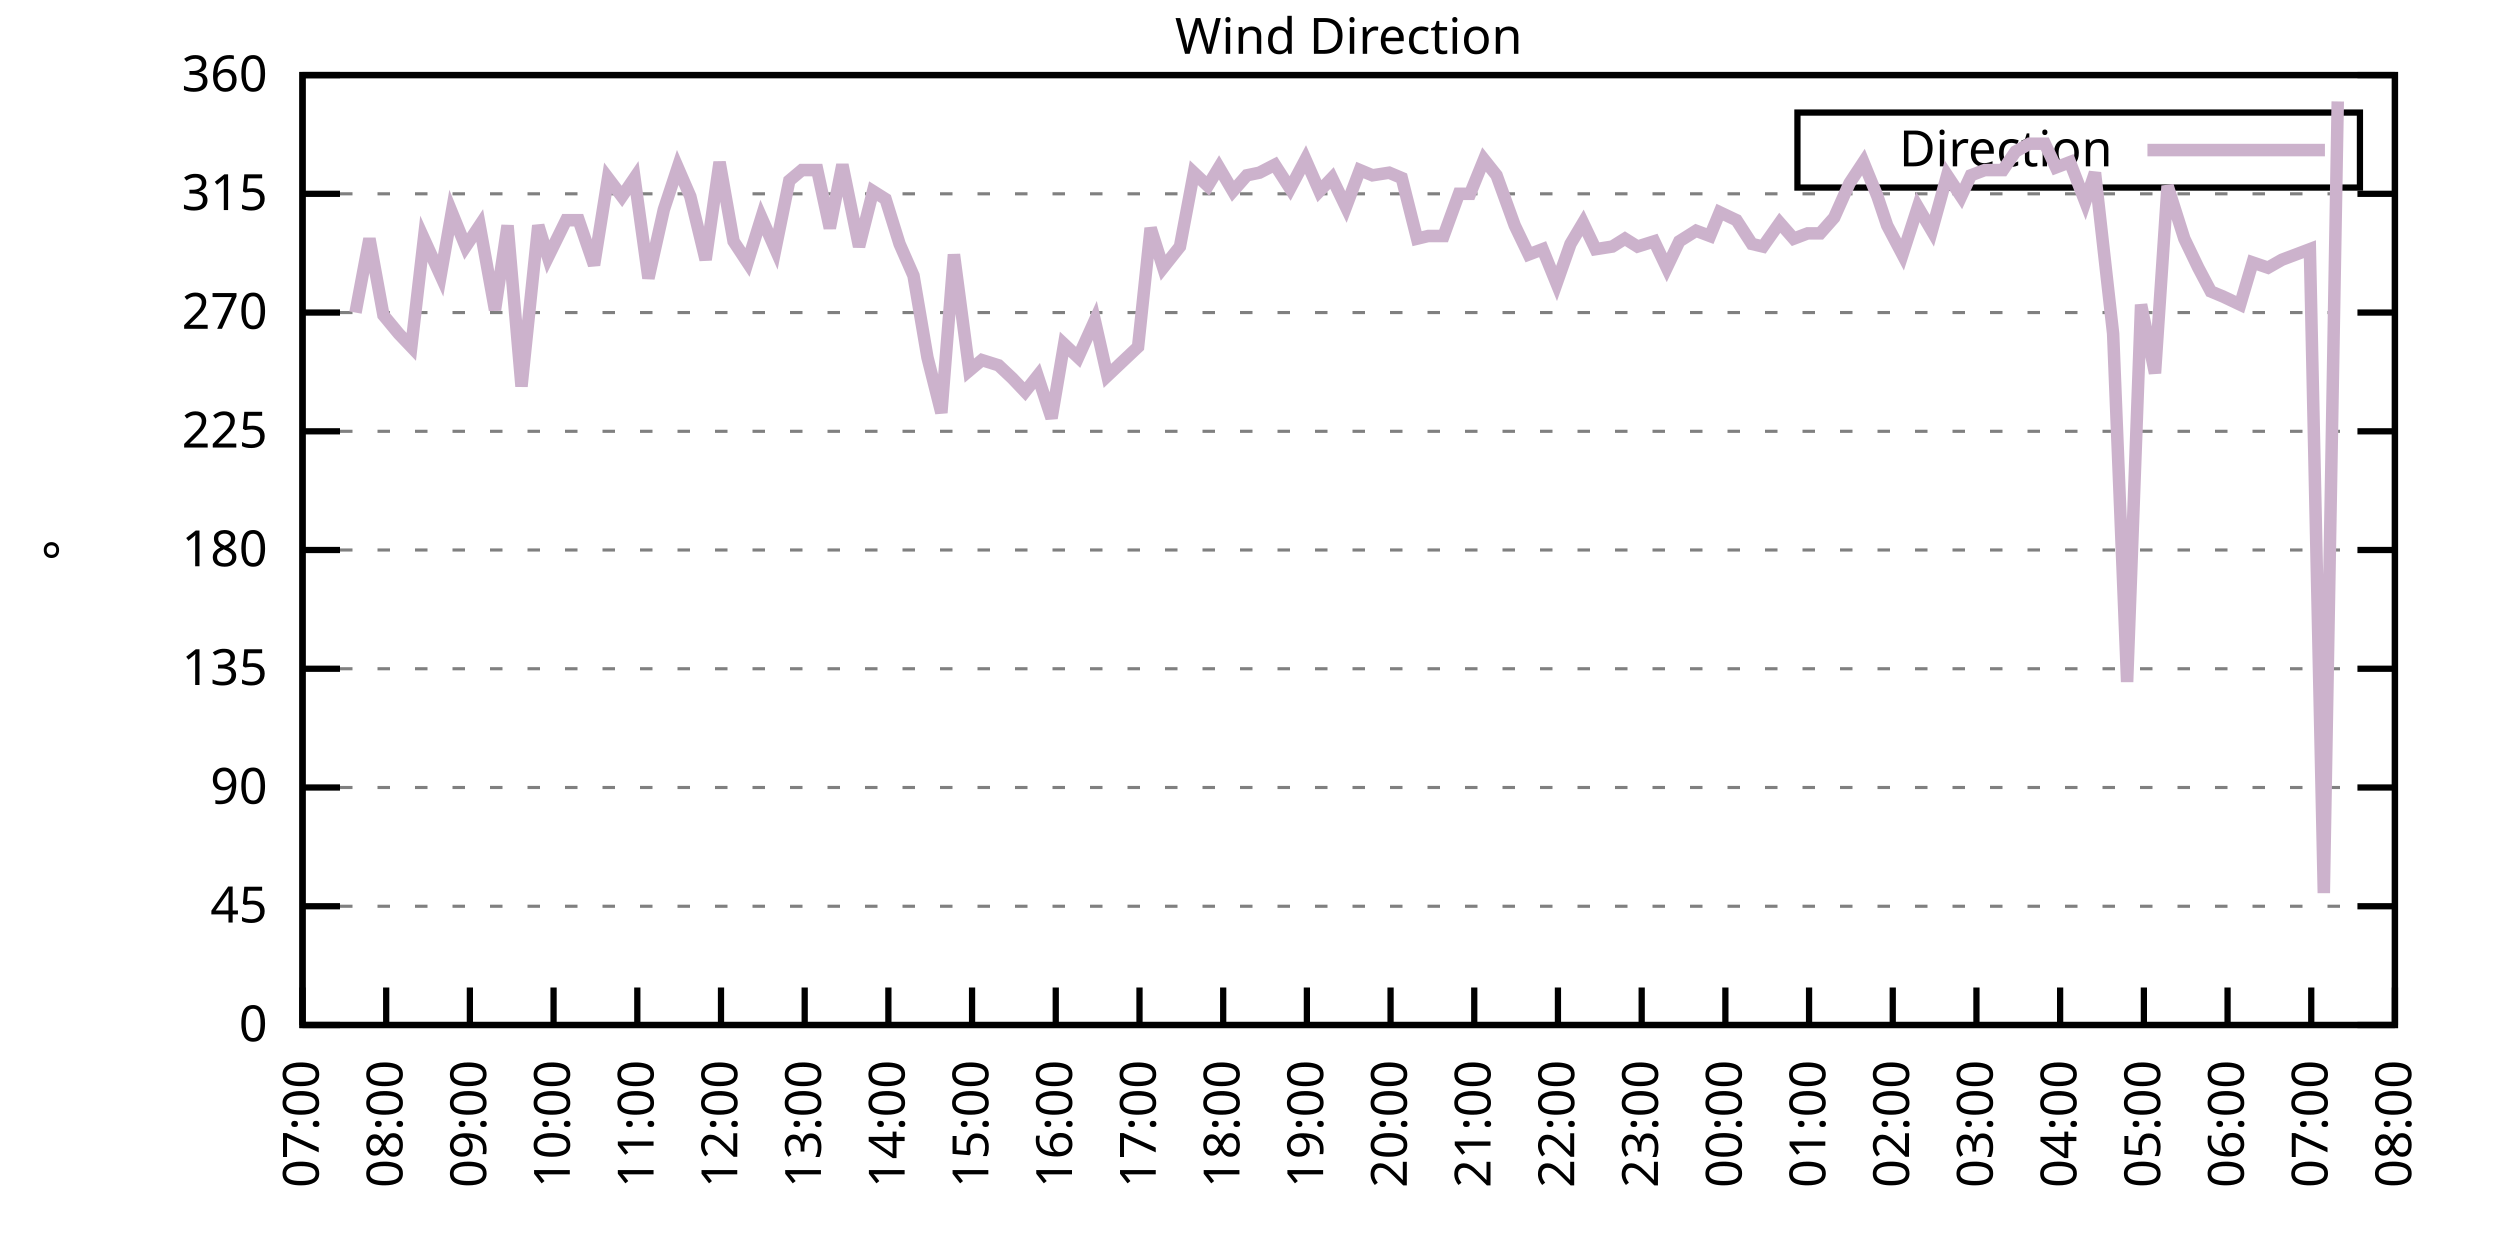
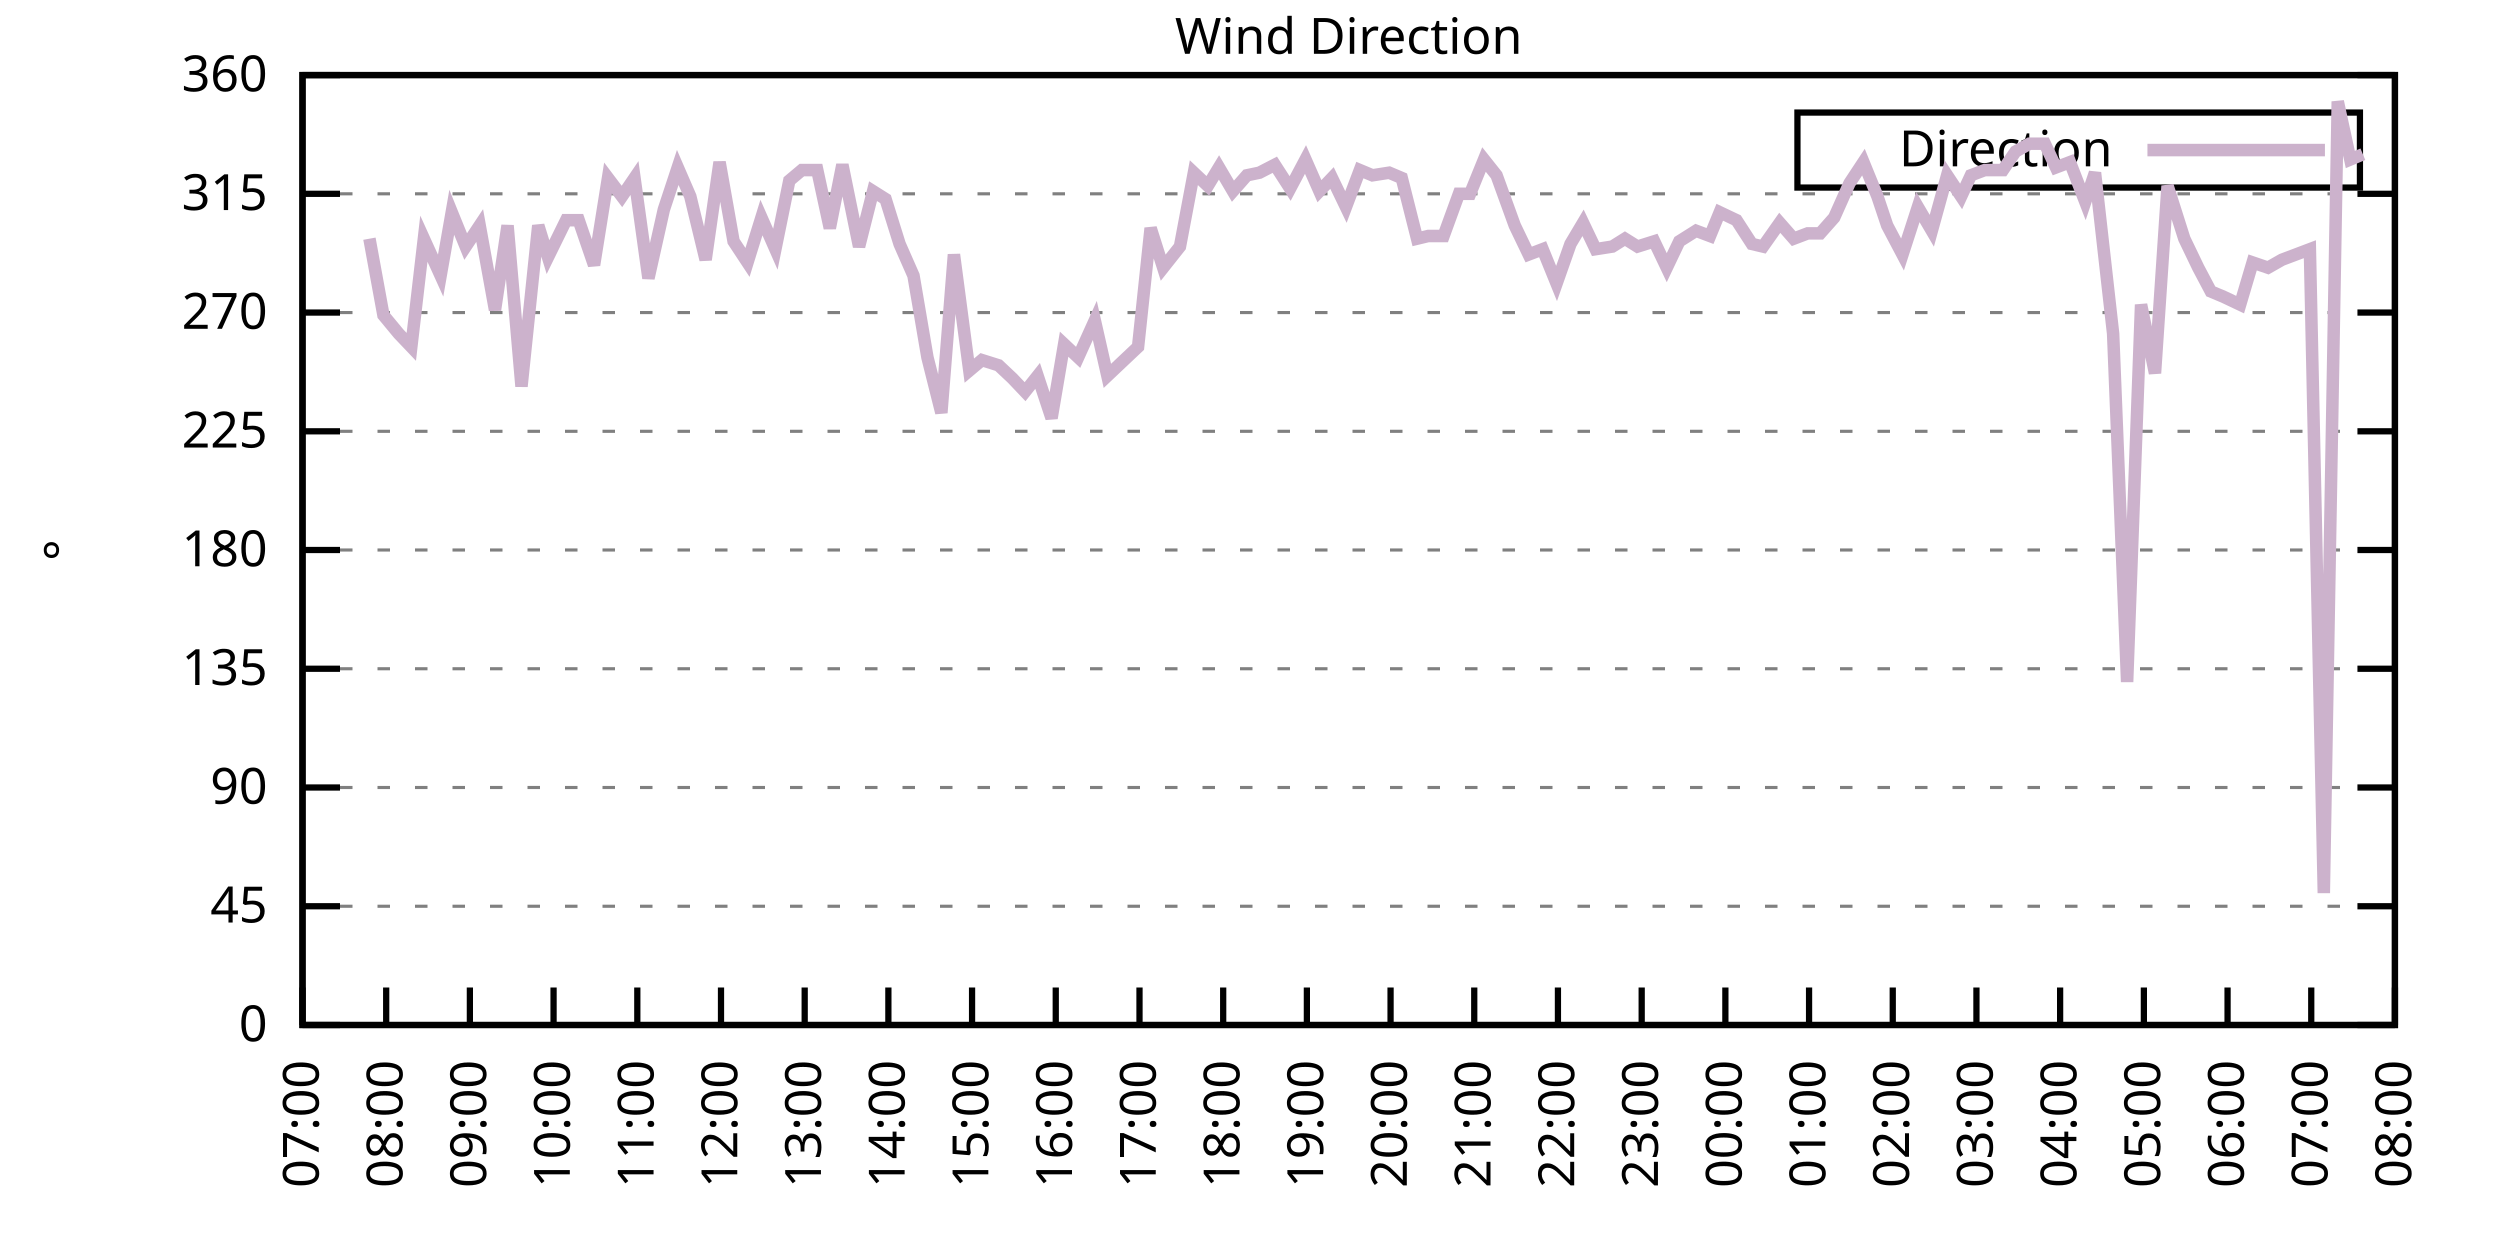
<svg xmlns="http://www.w3.org/2000/svg" xmlns:xlink="http://www.w3.org/1999/xlink" width="400" height="200" viewBox="0 0 400 200">
  <g id="gnuplot_canvas">
    <rect x="0" y="0" width="400" height="200" fill="none" />
    <defs>
      <circle id="gpDot" r="0.5" stroke-width="0.5" stroke="currentColor" />
      <path id="gpPt0" stroke-width="0.333" stroke="currentColor" d="M-1,0 h2 M0,-1 v2" />
      <path id="gpPt1" stroke-width="0.333" stroke="currentColor" d="M-1,-1 L1,1 M1,-1 L-1,1" />
      <path id="gpPt2" stroke-width="0.333" stroke="currentColor" d="M-1,0 L1,0 M0,-1 L0,1 M-1,-1 L1,1 M-1,1 L1,-1" />
      <rect id="gpPt3" stroke-width="0.333" stroke="currentColor" x="-1" y="-1" width="2" height="2" />
      <rect id="gpPt4" stroke-width="0.333" stroke="currentColor" fill="currentColor" x="-1" y="-1" width="2" height="2" />
      <circle id="gpPt5" stroke-width="0.333" stroke="currentColor" cx="0" cy="0" r="1" />
      <use xlink:href="#gpPt5" id="gpPt6" fill="currentColor" stroke="none" />
      <path id="gpPt7" stroke-width="0.333" stroke="currentColor" d="M0,-1.33 L-1.33,0.67 L1.33,0.67 z" />
      <use xlink:href="#gpPt7" id="gpPt8" fill="currentColor" stroke="none" />
      <use xlink:href="#gpPt7" id="gpPt9" stroke="currentColor" transform="rotate(180)" />
      <use xlink:href="#gpPt9" id="gpPt10" fill="currentColor" stroke="none" />
      <use xlink:href="#gpPt3" id="gpPt11" stroke="currentColor" transform="rotate(45)" />
      <use xlink:href="#gpPt11" id="gpPt12" fill="currentColor" stroke="none" />
      <path id="gpPt13" stroke-width="0.333" stroke="currentColor" d="M0,1.330 L1.265,0.411 L0.782,-1.067 L-0.782,-1.076 L-1.265,0.411 z" />
      <use xlink:href="#gpPt13" id="gpPt14" fill="currentColor" stroke="none" />
      <filter id="textbox" filterUnits="objectBoundingBox" x="0" y="0" height="1" width="1">
        <feFlood flood-color="white" flood-opacity="1" result="bgnd" />
        <feComposite in="SourceGraphic" in2="bgnd" operator="atop" />
      </filter>
      <filter id="greybox" filterUnits="objectBoundingBox" x="0" y="0" height="1" width="1">
        <feFlood flood-color="lightgrey" flood-opacity="1" result="grey" />
        <feComposite in="SourceGraphic" in2="grey" operator="atop" />
      </filter>
    </defs>
    <g fill="none" color="white" stroke="currentColor" stroke-width="1.00" stroke-linecap="butt" stroke-linejoin="miter">
</g>
    <g fill="none" color="black" stroke="currentColor" stroke-width="1.00" stroke-linecap="butt" stroke-linejoin="miter">
      <g stroke="none" shape-rendering="crispEdges">
        <polygon fill="rgb(255, 255, 255)" points="48.40,164.00 383.18,164.00 383.18,12.02 48.40,12.02 " />
      </g>
    </g>
    <g fill="none" color="black" stroke="currentColor" stroke-width="1.00" stroke-linecap="butt" stroke-linejoin="miter">
</g>
    <g fill="none" color="black" stroke="black" stroke-width="0.50" stroke-linecap="butt" stroke-linejoin="miter">
</g>
    <g fill="none" color="gray" stroke="currentColor" stroke-width="0.50" stroke-linecap="butt" stroke-linejoin="miter">
      <path stroke="gray" stroke-dasharray="2,4" class="gridline" d="M48.40,164.00 L383.19,164.00  " />
    </g>
    <g fill="none" color="gray" stroke="gray" stroke-width="1.00" stroke-linecap="butt" stroke-linejoin="miter">
</g>
    <g fill="none" color="black" stroke="currentColor" stroke-width="1.00" stroke-linecap="butt" stroke-linejoin="miter">
      <path stroke="black" d="M48.40,164.00 L54.40,164.00 M383.19,164.00 L377.19,164.00  " />
      <g transform="translate(42.80,166.60)" stroke="none" fill="black" font-family="Sans" font-size="8.00" text-anchor="end">
        <text>
          <tspan font-family="Sans"> 0</tspan>
        </text>
      </g>
    </g>
    <g fill="none" color="black" stroke="currentColor" stroke-width="1.00" stroke-linecap="butt" stroke-linejoin="miter">
</g>
    <g fill="none" color="black" stroke="black" stroke-width="0.50" stroke-linecap="butt" stroke-linejoin="miter">
</g>
    <g fill="none" color="gray" stroke="currentColor" stroke-width="0.50" stroke-linecap="butt" stroke-linejoin="miter">
      <path stroke="gray" stroke-dasharray="2,4" class="gridline" d="M48.40,145.00 L383.19,145.00  " />
    </g>
    <g fill="none" color="gray" stroke="gray" stroke-width="1.00" stroke-linecap="butt" stroke-linejoin="miter">
</g>
    <g fill="none" color="black" stroke="currentColor" stroke-width="1.00" stroke-linecap="butt" stroke-linejoin="miter">
      <path stroke="black" d="M48.40,145.00 L54.40,145.00 M383.19,145.00 L377.19,145.00  " />
      <g transform="translate(42.80,147.60)" stroke="none" fill="black" font-family="Sans" font-size="8.00" text-anchor="end">
        <text>
          <tspan font-family="Sans"> 45</tspan>
        </text>
      </g>
    </g>
    <g fill="none" color="black" stroke="currentColor" stroke-width="1.00" stroke-linecap="butt" stroke-linejoin="miter">
</g>
    <g fill="none" color="black" stroke="black" stroke-width="0.50" stroke-linecap="butt" stroke-linejoin="miter">
</g>
    <g fill="none" color="gray" stroke="currentColor" stroke-width="0.50" stroke-linecap="butt" stroke-linejoin="miter">
      <path stroke="gray" stroke-dasharray="2,4" class="gridline" d="M48.40,126.00 L383.19,126.00  " />
    </g>
    <g fill="none" color="gray" stroke="gray" stroke-width="1.00" stroke-linecap="butt" stroke-linejoin="miter">
</g>
    <g fill="none" color="black" stroke="currentColor" stroke-width="1.00" stroke-linecap="butt" stroke-linejoin="miter">
      <path stroke="black" d="M48.40,126.00 L54.40,126.00 M383.19,126.00 L377.19,126.00  " />
      <g transform="translate(42.80,128.60)" stroke="none" fill="black" font-family="Sans" font-size="8.00" text-anchor="end">
        <text>
          <tspan font-family="Sans"> 90</tspan>
        </text>
      </g>
    </g>
    <g fill="none" color="black" stroke="currentColor" stroke-width="1.00" stroke-linecap="butt" stroke-linejoin="miter">
</g>
    <g fill="none" color="black" stroke="black" stroke-width="0.50" stroke-linecap="butt" stroke-linejoin="miter">
</g>
    <g fill="none" color="gray" stroke="currentColor" stroke-width="0.50" stroke-linecap="butt" stroke-linejoin="miter">
      <path stroke="gray" stroke-dasharray="2,4" class="gridline" d="M48.40,107.00 L383.19,107.00  " />
    </g>
    <g fill="none" color="gray" stroke="gray" stroke-width="1.00" stroke-linecap="butt" stroke-linejoin="miter">
</g>
    <g fill="none" color="black" stroke="currentColor" stroke-width="1.00" stroke-linecap="butt" stroke-linejoin="miter">
      <path stroke="black" d="M48.40,107.00 L54.40,107.00 M383.19,107.00 L377.19,107.00  " />
      <g transform="translate(42.80,109.60)" stroke="none" fill="black" font-family="Sans" font-size="8.00" text-anchor="end">
        <text>
          <tspan font-family="Sans"> 135</tspan>
        </text>
      </g>
    </g>
    <g fill="none" color="black" stroke="currentColor" stroke-width="1.00" stroke-linecap="butt" stroke-linejoin="miter">
</g>
    <g fill="none" color="black" stroke="black" stroke-width="0.50" stroke-linecap="butt" stroke-linejoin="miter">
</g>
    <g fill="none" color="gray" stroke="currentColor" stroke-width="0.50" stroke-linecap="butt" stroke-linejoin="miter">
      <path stroke="gray" stroke-dasharray="2,4" class="gridline" d="M48.40,88.00 L383.19,88.00  " />
    </g>
    <g fill="none" color="gray" stroke="gray" stroke-width="1.00" stroke-linecap="butt" stroke-linejoin="miter">
</g>
    <g fill="none" color="black" stroke="currentColor" stroke-width="1.00" stroke-linecap="butt" stroke-linejoin="miter">
      <path stroke="black" d="M48.40,88.00 L54.40,88.00 M383.19,88.00 L377.19,88.00  " />
      <g transform="translate(42.80,90.60)" stroke="none" fill="black" font-family="Sans" font-size="8.00" text-anchor="end">
        <text>
          <tspan font-family="Sans"> 180</tspan>
        </text>
      </g>
    </g>
    <g fill="none" color="black" stroke="currentColor" stroke-width="1.00" stroke-linecap="butt" stroke-linejoin="miter">
</g>
    <g fill="none" color="black" stroke="black" stroke-width="0.50" stroke-linecap="butt" stroke-linejoin="miter">
</g>
    <g fill="none" color="gray" stroke="currentColor" stroke-width="0.50" stroke-linecap="butt" stroke-linejoin="miter">
      <path stroke="gray" stroke-dasharray="2,4" class="gridline" d="M48.40,69.01 L383.19,69.01  " />
    </g>
    <g fill="none" color="gray" stroke="gray" stroke-width="1.00" stroke-linecap="butt" stroke-linejoin="miter">
</g>
    <g fill="none" color="black" stroke="currentColor" stroke-width="1.00" stroke-linecap="butt" stroke-linejoin="miter">
      <path stroke="black" d="M48.40,69.01 L54.40,69.01 M383.19,69.01 L377.19,69.01  " />
      <g transform="translate(42.80,71.61)" stroke="none" fill="black" font-family="Sans" font-size="8.00" text-anchor="end">
        <text>
          <tspan font-family="Sans"> 225</tspan>
        </text>
      </g>
    </g>
    <g fill="none" color="black" stroke="currentColor" stroke-width="1.00" stroke-linecap="butt" stroke-linejoin="miter">
</g>
    <g fill="none" color="black" stroke="black" stroke-width="0.50" stroke-linecap="butt" stroke-linejoin="miter">
</g>
    <g fill="none" color="gray" stroke="currentColor" stroke-width="0.50" stroke-linecap="butt" stroke-linejoin="miter">
      <path stroke="gray" stroke-dasharray="2,4" class="gridline" d="M48.40,50.01 L383.19,50.01  " />
    </g>
    <g fill="none" color="gray" stroke="gray" stroke-width="1.00" stroke-linecap="butt" stroke-linejoin="miter">
</g>
    <g fill="none" color="black" stroke="currentColor" stroke-width="1.00" stroke-linecap="butt" stroke-linejoin="miter">
      <path stroke="black" d="M48.40,50.01 L54.40,50.01 M383.19,50.01 L377.19,50.01  " />
      <g transform="translate(42.80,52.61)" stroke="none" fill="black" font-family="Sans" font-size="8.00" text-anchor="end">
        <text>
          <tspan font-family="Sans"> 270</tspan>
        </text>
      </g>
    </g>
    <g fill="none" color="black" stroke="currentColor" stroke-width="1.00" stroke-linecap="butt" stroke-linejoin="miter">
</g>
    <g fill="none" color="black" stroke="black" stroke-width="0.50" stroke-linecap="butt" stroke-linejoin="miter">
</g>
    <g fill="none" color="gray" stroke="currentColor" stroke-width="0.50" stroke-linecap="butt" stroke-linejoin="miter">
      <path stroke="gray" stroke-dasharray="2,4" class="gridline" d="M48.40,31.01 L383.19,31.01  " />
    </g>
    <g fill="none" color="gray" stroke="gray" stroke-width="1.00" stroke-linecap="butt" stroke-linejoin="miter">
</g>
    <g fill="none" color="black" stroke="currentColor" stroke-width="1.00" stroke-linecap="butt" stroke-linejoin="miter">
      <path stroke="black" d="M48.40,31.01 L54.40,31.01 M383.19,31.01 L377.19,31.01  " />
      <g transform="translate(42.80,33.61)" stroke="none" fill="black" font-family="Sans" font-size="8.00" text-anchor="end">
        <text>
          <tspan font-family="Sans"> 315</tspan>
        </text>
      </g>
    </g>
    <g fill="none" color="black" stroke="currentColor" stroke-width="1.00" stroke-linecap="butt" stroke-linejoin="miter">
</g>
    <g fill="none" color="black" stroke="black" stroke-width="0.50" stroke-linecap="butt" stroke-linejoin="miter">
</g>
    <g fill="none" color="gray" stroke="currentColor" stroke-width="0.50" stroke-linecap="butt" stroke-linejoin="miter">
      <path stroke="gray" stroke-dasharray="2,4" class="gridline" d="M48.40,12.01 L383.19,12.01  " />
    </g>
    <g fill="none" color="gray" stroke="gray" stroke-width="1.00" stroke-linecap="butt" stroke-linejoin="miter">
</g>
    <g fill="none" color="black" stroke="currentColor" stroke-width="1.00" stroke-linecap="butt" stroke-linejoin="miter">
      <path stroke="black" d="M48.40,12.01 L54.40,12.01 M383.19,12.01 L377.19,12.01  " />
      <g transform="translate(42.80,14.61)" stroke="none" fill="black" font-family="Sans" font-size="8.00" text-anchor="end">
        <text>
          <tspan font-family="Sans"> 360</tspan>
        </text>
      </g>
    </g>
    <g fill="none" color="black" stroke="currentColor" stroke-width="1.00" stroke-linecap="butt" stroke-linejoin="miter">
      <path stroke="black" d="M48.40,164.00 L48.40,158.00  " />
      <g transform="translate(51.00,169.60) rotate(270.00)" stroke="none" fill="black" font-family="Sans" font-size="8.00" text-anchor="end">
        <text>
          <tspan font-family="Sans">07:00</tspan>
        </text>
      </g>
    </g>
    <g fill="none" color="black" stroke="currentColor" stroke-width="1.00" stroke-linecap="butt" stroke-linejoin="miter">
      <path stroke="black" d="M61.79,164.00 L61.79,158.00  " />
      <g transform="translate(64.39,169.60) rotate(270.00)" stroke="none" fill="black" font-family="Sans" font-size="8.00" text-anchor="end">
        <text>
          <tspan font-family="Sans">08:00</tspan>
        </text>
      </g>
    </g>
    <g fill="none" color="black" stroke="currentColor" stroke-width="1.00" stroke-linecap="butt" stroke-linejoin="miter">
      <path stroke="black" d="M75.18,164.00 L75.18,158.00  " />
      <g transform="translate(77.78,169.60) rotate(270.00)" stroke="none" fill="black" font-family="Sans" font-size="8.00" text-anchor="end">
        <text>
          <tspan font-family="Sans">09:00</tspan>
        </text>
      </g>
    </g>
    <g fill="none" color="black" stroke="currentColor" stroke-width="1.00" stroke-linecap="butt" stroke-linejoin="miter">
      <path stroke="black" d="M88.57,164.00 L88.57,158.00  " />
      <g transform="translate(91.17,169.60) rotate(270.00)" stroke="none" fill="black" font-family="Sans" font-size="8.00" text-anchor="end">
        <text>
          <tspan font-family="Sans">10:00</tspan>
        </text>
      </g>
    </g>
    <g fill="none" color="black" stroke="currentColor" stroke-width="1.00" stroke-linecap="butt" stroke-linejoin="miter">
      <path stroke="black" d="M101.97,164.00 L101.97,158.00  " />
      <g transform="translate(104.57,169.60) rotate(270.00)" stroke="none" fill="black" font-family="Sans" font-size="8.00" text-anchor="end">
        <text>
          <tspan font-family="Sans">11:00</tspan>
        </text>
      </g>
    </g>
    <g fill="none" color="black" stroke="currentColor" stroke-width="1.00" stroke-linecap="butt" stroke-linejoin="miter">
      <path stroke="black" d="M115.36,164.00 L115.36,158.00  " />
      <g transform="translate(117.96,169.60) rotate(270.00)" stroke="none" fill="black" font-family="Sans" font-size="8.00" text-anchor="end">
        <text>
          <tspan font-family="Sans">12:00</tspan>
        </text>
      </g>
    </g>
    <g fill="none" color="black" stroke="currentColor" stroke-width="1.00" stroke-linecap="butt" stroke-linejoin="miter">
      <path stroke="black" d="M128.75,164.00 L128.75,158.00  " />
      <g transform="translate(131.35,169.60) rotate(270.00)" stroke="none" fill="black" font-family="Sans" font-size="8.00" text-anchor="end">
        <text>
          <tspan font-family="Sans">13:00</tspan>
        </text>
      </g>
    </g>
    <g fill="none" color="black" stroke="currentColor" stroke-width="1.00" stroke-linecap="butt" stroke-linejoin="miter">
      <path stroke="black" d="M142.14,164.00 L142.14,158.00  " />
      <g transform="translate(144.74,169.60) rotate(270.00)" stroke="none" fill="black" font-family="Sans" font-size="8.00" text-anchor="end">
        <text>
          <tspan font-family="Sans">14:00</tspan>
        </text>
      </g>
    </g>
    <g fill="none" color="black" stroke="currentColor" stroke-width="1.00" stroke-linecap="butt" stroke-linejoin="miter">
      <path stroke="black" d="M155.53,164.00 L155.53,158.00  " />
      <g transform="translate(158.13,169.60) rotate(270.00)" stroke="none" fill="black" font-family="Sans" font-size="8.00" text-anchor="end">
        <text>
          <tspan font-family="Sans">15:00</tspan>
        </text>
      </g>
    </g>
    <g fill="none" color="black" stroke="currentColor" stroke-width="1.00" stroke-linecap="butt" stroke-linejoin="miter">
      <path stroke="black" d="M168.92,164.00 L168.92,158.00  " />
      <g transform="translate(171.52,169.60) rotate(270.00)" stroke="none" fill="black" font-family="Sans" font-size="8.00" text-anchor="end">
        <text>
          <tspan font-family="Sans">16:00</tspan>
        </text>
      </g>
    </g>
    <g fill="none" color="black" stroke="currentColor" stroke-width="1.00" stroke-linecap="butt" stroke-linejoin="miter">
      <path stroke="black" d="M182.32,164.00 L182.32,158.00  " />
      <g transform="translate(184.92,169.60) rotate(270.00)" stroke="none" fill="black" font-family="Sans" font-size="8.00" text-anchor="end">
        <text>
          <tspan font-family="Sans">17:00</tspan>
        </text>
      </g>
    </g>
    <g fill="none" color="black" stroke="currentColor" stroke-width="1.00" stroke-linecap="butt" stroke-linejoin="miter">
      <path stroke="black" d="M195.71,164.00 L195.71,158.00  " />
      <g transform="translate(198.31,169.60) rotate(270.00)" stroke="none" fill="black" font-family="Sans" font-size="8.00" text-anchor="end">
        <text>
          <tspan font-family="Sans">18:00</tspan>
        </text>
      </g>
    </g>
    <g fill="none" color="black" stroke="currentColor" stroke-width="1.00" stroke-linecap="butt" stroke-linejoin="miter">
      <path stroke="black" d="M209.10,164.00 L209.10,158.00  " />
      <g transform="translate(211.70,169.60) rotate(270.00)" stroke="none" fill="black" font-family="Sans" font-size="8.00" text-anchor="end">
        <text>
          <tspan font-family="Sans">19:00</tspan>
        </text>
      </g>
    </g>
    <g fill="none" color="black" stroke="currentColor" stroke-width="1.00" stroke-linecap="butt" stroke-linejoin="miter">
      <path stroke="black" d="M222.49,164.00 L222.49,158.00  " />
      <g transform="translate(225.09,169.60) rotate(270.00)" stroke="none" fill="black" font-family="Sans" font-size="8.00" text-anchor="end">
        <text>
          <tspan font-family="Sans">20:00</tspan>
        </text>
      </g>
    </g>
    <g fill="none" color="black" stroke="currentColor" stroke-width="1.00" stroke-linecap="butt" stroke-linejoin="miter">
      <path stroke="black" d="M235.88,164.00 L235.88,158.00  " />
      <g transform="translate(238.48,169.60) rotate(270.00)" stroke="none" fill="black" font-family="Sans" font-size="8.00" text-anchor="end">
        <text>
          <tspan font-family="Sans">21:00</tspan>
        </text>
      </g>
    </g>
    <g fill="none" color="black" stroke="currentColor" stroke-width="1.00" stroke-linecap="butt" stroke-linejoin="miter">
      <path stroke="black" d="M249.27,164.00 L249.27,158.00  " />
      <g transform="translate(251.87,169.60) rotate(270.00)" stroke="none" fill="black" font-family="Sans" font-size="8.00" text-anchor="end">
        <text>
          <tspan font-family="Sans">22:00</tspan>
        </text>
      </g>
    </g>
    <g fill="none" color="black" stroke="currentColor" stroke-width="1.00" stroke-linecap="butt" stroke-linejoin="miter">
      <path stroke="black" d="M262.67,164.00 L262.67,158.00  " />
      <g transform="translate(265.27,169.60) rotate(270.00)" stroke="none" fill="black" font-family="Sans" font-size="8.00" text-anchor="end">
        <text>
          <tspan font-family="Sans">23:00</tspan>
        </text>
      </g>
    </g>
    <g fill="none" color="black" stroke="currentColor" stroke-width="1.00" stroke-linecap="butt" stroke-linejoin="miter">
      <path stroke="black" d="M276.06,164.00 L276.06,158.00  " />
      <g transform="translate(278.66,169.60) rotate(270.00)" stroke="none" fill="black" font-family="Sans" font-size="8.00" text-anchor="end">
        <text>
          <tspan font-family="Sans">00:00</tspan>
        </text>
      </g>
    </g>
    <g fill="none" color="black" stroke="currentColor" stroke-width="1.00" stroke-linecap="butt" stroke-linejoin="miter">
      <path stroke="black" d="M289.45,164.00 L289.45,158.00  " />
      <g transform="translate(292.05,169.60) rotate(270.00)" stroke="none" fill="black" font-family="Sans" font-size="8.00" text-anchor="end">
        <text>
          <tspan font-family="Sans">01:00</tspan>
        </text>
      </g>
    </g>
    <g fill="none" color="black" stroke="currentColor" stroke-width="1.00" stroke-linecap="butt" stroke-linejoin="miter">
      <path stroke="black" d="M302.84,164.00 L302.84,158.00  " />
      <g transform="translate(305.44,169.60) rotate(270.00)" stroke="none" fill="black" font-family="Sans" font-size="8.00" text-anchor="end">
        <text>
          <tspan font-family="Sans">02:00</tspan>
        </text>
      </g>
    </g>
    <g fill="none" color="black" stroke="currentColor" stroke-width="1.00" stroke-linecap="butt" stroke-linejoin="miter">
      <path stroke="black" d="M316.23,164.00 L316.23,158.00  " />
      <g transform="translate(318.83,169.60) rotate(270.00)" stroke="none" fill="black" font-family="Sans" font-size="8.00" text-anchor="end">
        <text>
          <tspan font-family="Sans">03:00</tspan>
        </text>
      </g>
    </g>
    <g fill="none" color="black" stroke="currentColor" stroke-width="1.00" stroke-linecap="butt" stroke-linejoin="miter">
      <path stroke="black" d="M329.62,164.00 L329.62,158.00  " />
      <g transform="translate(332.22,169.60) rotate(270.00)" stroke="none" fill="black" font-family="Sans" font-size="8.00" text-anchor="end">
        <text>
          <tspan font-family="Sans">04:00</tspan>
        </text>
      </g>
    </g>
    <g fill="none" color="black" stroke="currentColor" stroke-width="1.00" stroke-linecap="butt" stroke-linejoin="miter">
      <path stroke="black" d="M343.02,164.00 L343.02,158.00  " />
      <g transform="translate(345.62,169.60) rotate(270.00)" stroke="none" fill="black" font-family="Sans" font-size="8.00" text-anchor="end">
        <text>
          <tspan font-family="Sans">05:00</tspan>
        </text>
      </g>
    </g>
    <g fill="none" color="black" stroke="currentColor" stroke-width="1.00" stroke-linecap="butt" stroke-linejoin="miter">
      <path stroke="black" d="M356.41,164.00 L356.41,158.00  " />
      <g transform="translate(359.01,169.60) rotate(270.00)" stroke="none" fill="black" font-family="Sans" font-size="8.00" text-anchor="end">
        <text>
          <tspan font-family="Sans">06:00</tspan>
        </text>
      </g>
    </g>
    <g fill="none" color="black" stroke="currentColor" stroke-width="1.00" stroke-linecap="butt" stroke-linejoin="miter">
      <path stroke="black" d="M369.80,164.00 L369.80,158.00  " />
      <g transform="translate(372.40,169.60) rotate(270.00)" stroke="none" fill="black" font-family="Sans" font-size="8.00" text-anchor="end">
        <text>
          <tspan font-family="Sans">07:00</tspan>
        </text>
      </g>
    </g>
    <g fill="none" color="black" stroke="currentColor" stroke-width="1.00" stroke-linecap="butt" stroke-linejoin="miter">
      <path stroke="black" d="M383.19,164.00 L383.19,158.00  " />
      <g transform="translate(385.79,169.60) rotate(270.00)" stroke="none" fill="black" font-family="Sans" font-size="8.00" text-anchor="end">
        <text>
          <tspan font-family="Sans">08:00</tspan>
        </text>
      </g>
    </g>
    <g fill="none" color="black" stroke="currentColor" stroke-width="1.00" stroke-linecap="butt" stroke-linejoin="miter">
</g>
    <g fill="none" color="black" stroke="currentColor" stroke-width="1.00" stroke-linecap="butt" stroke-linejoin="miter">
      <path stroke="black" d="M48.40,12.01 L48.40,164.00 L383.19,164.00 L383.19,12.01 L48.40,12.01 Z  " />
    </g>
    <g fill="none" color="black" stroke="currentColor" stroke-width="1.00" stroke-linecap="butt" stroke-linejoin="miter">
</g>
    <g fill="none" color="black" stroke="currentColor" stroke-width="1.00" stroke-linecap="butt" stroke-linejoin="miter">
      <path stroke="black" d="M287.59,30.01 L287.59,18.01 L377.59,18.01 L377.59,30.01 L287.59,30.01 Z  " />
    </g>
    <g id="Wind_direction_plot_1">
      <g fill="none" color="white" stroke="black" stroke-width="2.00" stroke-linecap="butt" stroke-linejoin="miter">
</g>
      <g fill="none" color="black" stroke="currentColor" stroke-width="2.00" stroke-linecap="butt" stroke-linejoin="miter">
        <g transform="translate(337.99,26.61)" stroke="none" fill="black" font-family="Sans" font-size="8.00" text-anchor="end">
          <text>
            <tspan font-family="Sans">Direction</tspan>
          </text>
        </g>
      </g>
      <g fill="none" color="black" stroke="currentColor" stroke-width="2.00" stroke-linecap="butt" stroke-linejoin="miter">
-         <path stroke="rgb(204, 178, 204)" d="M343.59,24.01 L371.99,24.01 M56.88,50.01 L59.11,38.19 L61.35,50.43 L63.80,53.39 L65.81,55.50 L67.82,38.19   L70.50,44.10 L72.28,33.96 L74.51,39.45 L76.75,36.08 L79.20,49.59 L81.21,36.08 L83.44,61.83 L86.12,36.08   L87.68,41.14 L90.58,35.23 L92.59,35.23 L95.05,42.41 L97.28,28.48 L99.51,31.43 L101.52,28.48 L103.75,44.52   L106.21,33.54 L108.44,26.79 L110.45,31.43 L112.90,41.56 L115.13,25.94 L117.37,38.61 L119.60,41.99 L121.83,34.81   L124.06,39.87 L126.29,28.90 L128.30,27.21 L130.76,27.21 L132.77,36.50 L134.78,26.36 L137.45,39.45 L139.69,30.59   L141.69,31.85 L143.93,39.03 L146.16,44.10 L148.39,57.18 L150.62,66.05 L152.63,40.72 L155.09,59.30 L157.10,57.61   L159.77,58.45 L162.01,60.56 L164.01,62.67 L166.02,60.14 L168.25,66.90 L170.26,55.07 L172.50,57.18 L175.17,51.27   L177.18,60.14 L179.41,58.03 L182.09,55.50 L184.10,36.50 L186.11,42.83 L188.79,39.45 L191.02,27.63 L193.25,29.74   L195.04,26.79 L197.27,30.59 L199.50,28.05 L201.51,27.63 L203.97,26.36 L206.42,30.16 L208.88,25.52 L211.11,30.59   L213.12,28.48 L215.35,33.12 L217.58,27.21 L219.59,28.05 L222.27,27.63 L224.28,28.48 L226.73,38.19 L228.52,37.76   L230.97,37.76 L233.43,31.01 L235.21,31.01 L237.44,25.52 L239.45,28.05 L242.36,36.08 L244.59,40.72 L246.82,39.87   L249.05,45.36 L251.28,39.03 L253.29,35.65 L255.30,39.87 L257.98,39.45 L259.99,38.19 L262.00,39.45 L264.67,38.61   L266.68,42.83 L268.69,38.61 L271.37,36.92 L273.60,37.76 L275.16,33.96 L277.84,35.23 L280.30,39.03 L282.08,39.45   L284.76,35.65 L286.99,38.19 L289.23,37.34 L291.23,37.34 L293.47,34.81 L295.92,29.32 L298.15,25.94 L300.39,31.43   L301.95,36.08 L304.40,40.72 L306.86,33.12 L309.09,36.92 L311.54,28.05 L313.78,31.43 L315.34,28.05 L317.57,27.21   L320.47,27.21 L322.48,24.25 L324.71,22.99 L327.17,22.99 L328.95,26.79 L331.19,25.94 L333.64,32.28 L335.20,27.63   L338.10,53.39 L340.34,109.11 L342.57,48.74 L344.80,59.72 L346.81,29.74 L349.49,38.19 L351.72,42.83 L353.73,46.63   L355.74,47.47 L358.42,48.74 L360.42,41.99 L362.88,42.83 L365.11,41.56 L369.58,39.87 L371.81,142.89 L374.04,16.23    " />
+         <path stroke="rgb(204, 178, 204)" d="M343.59,24.01 L371.99,24.01 M59.11,38.19 L61.35,50.43 L63.80,53.39 L65.81,55.50 L67.82,38.19 L70.50,44.10   L72.28,33.96 L74.51,39.45 L76.75,36.08 L79.20,49.59 L81.21,36.08 L83.44,61.83 L86.12,36.08 L87.68,41.14   L90.58,35.23 L92.59,35.23 L95.05,42.41 L97.28,28.48 L99.51,31.43 L101.52,28.48 L103.75,44.52 L106.21,33.54   L108.44,26.79 L110.45,31.43 L112.90,41.56 L115.13,25.94 L117.37,38.61 L119.60,41.99 L121.83,34.81 L124.06,39.87   L126.29,28.90 L128.30,27.21 L130.76,27.21 L132.77,36.50 L134.78,26.36 L137.45,39.45 L139.69,30.59 L141.69,31.85   L143.93,39.03 L146.16,44.10 L148.39,57.18 L150.62,66.05 L152.63,40.72 L155.09,59.30 L157.10,57.61 L159.77,58.45   L162.01,60.56 L164.01,62.67 L166.02,60.14 L168.25,66.90 L170.26,55.07 L172.50,57.18 L175.17,51.27 L177.18,60.14   L179.41,58.03 L182.09,55.50 L184.10,36.50 L186.11,42.83 L188.79,39.45 L191.02,27.63 L193.25,29.74 L195.04,26.79   L197.27,30.59 L199.50,28.05 L201.51,27.63 L203.97,26.36 L206.42,30.16 L208.88,25.52 L211.11,30.59 L213.12,28.48   L215.35,33.12 L217.58,27.21 L219.59,28.05 L222.27,27.63 L224.28,28.48 L226.73,38.19 L228.52,37.76 L230.97,37.76   L233.43,31.01 L235.21,31.01 L237.44,25.52 L239.45,28.05 L242.36,36.08 L244.59,40.72 L246.82,39.87 L249.05,45.36   L251.28,39.03 L253.29,35.65 L255.30,39.87 L257.98,39.45 L259.99,38.19 L262.00,39.45 L264.67,38.61 L266.68,42.83   L268.69,38.61 L271.37,36.92 L273.60,37.76 L275.16,33.96 L277.84,35.23 L280.30,39.03 L282.08,39.45 L284.76,35.65   L286.99,38.19 L289.23,37.34 L291.23,37.34 L293.47,34.81 L295.92,29.32 L298.15,25.94 L300.39,31.43 L301.95,36.08   L304.40,40.72 L306.86,33.12 L309.09,36.92 L311.54,28.05 L313.78,31.43 L315.34,28.05 L317.57,27.21 L320.47,27.21   L322.48,24.25 L324.71,22.99 L327.17,22.99 L328.95,26.79 L331.19,25.94 L333.64,32.28 L335.20,27.63 L338.10,53.39   L340.34,109.11 L342.57,48.74 L344.80,59.72 L346.81,29.74 L349.49,38.19 L351.72,42.83 L353.73,46.63 L355.74,47.47   L358.42,48.74 L360.42,41.99 L362.88,42.83 L365.11,41.56 L369.58,39.87 L371.81,142.89 L374.04,16.23 L376.05,25.52   L378.06,24.68  " />
      </g>
    </g>
    <g fill="none" color="black" stroke="currentColor" stroke-width="2.00" stroke-linecap="butt" stroke-linejoin="miter">
</g>
    <g fill="none" color="black" stroke="black" stroke-width="1.00" stroke-linecap="butt" stroke-linejoin="miter">
</g>
    <g fill="none" color="black" stroke="currentColor" stroke-width="1.00" stroke-linecap="butt" stroke-linejoin="miter">
      <path stroke="black" d="M48.40,12.01 L48.40,164.00 L383.19,164.00 L383.19,12.01 L48.40,12.01 Z  " />
      <g transform="translate(12.80,88.01) rotate(270.00)" stroke="none" fill="black" font-family="Sans" font-size="8.00" text-anchor="middle">
        <text>
          <tspan font-family="Sans">°</tspan>
        </text>
      </g>
    </g>
    <g fill="none" color="black" stroke="currentColor" stroke-width="1.00" stroke-linecap="butt" stroke-linejoin="miter">
</g>
    <g fill="none" color="black" stroke="currentColor" stroke-width="1.00" stroke-linecap="butt" stroke-linejoin="miter">
      <g transform="translate(215.79,8.61)" stroke="none" fill="black" font-family="Sans" font-size="8.00" text-anchor="middle">
        <text>
          <tspan font-family="Sans">Wind Direction</tspan>
        </text>
      </g>
    </g>
    <g fill="none" color="black" stroke="currentColor" stroke-width="1.00" stroke-linecap="butt" stroke-linejoin="miter">
</g>
  </g>
</svg>
